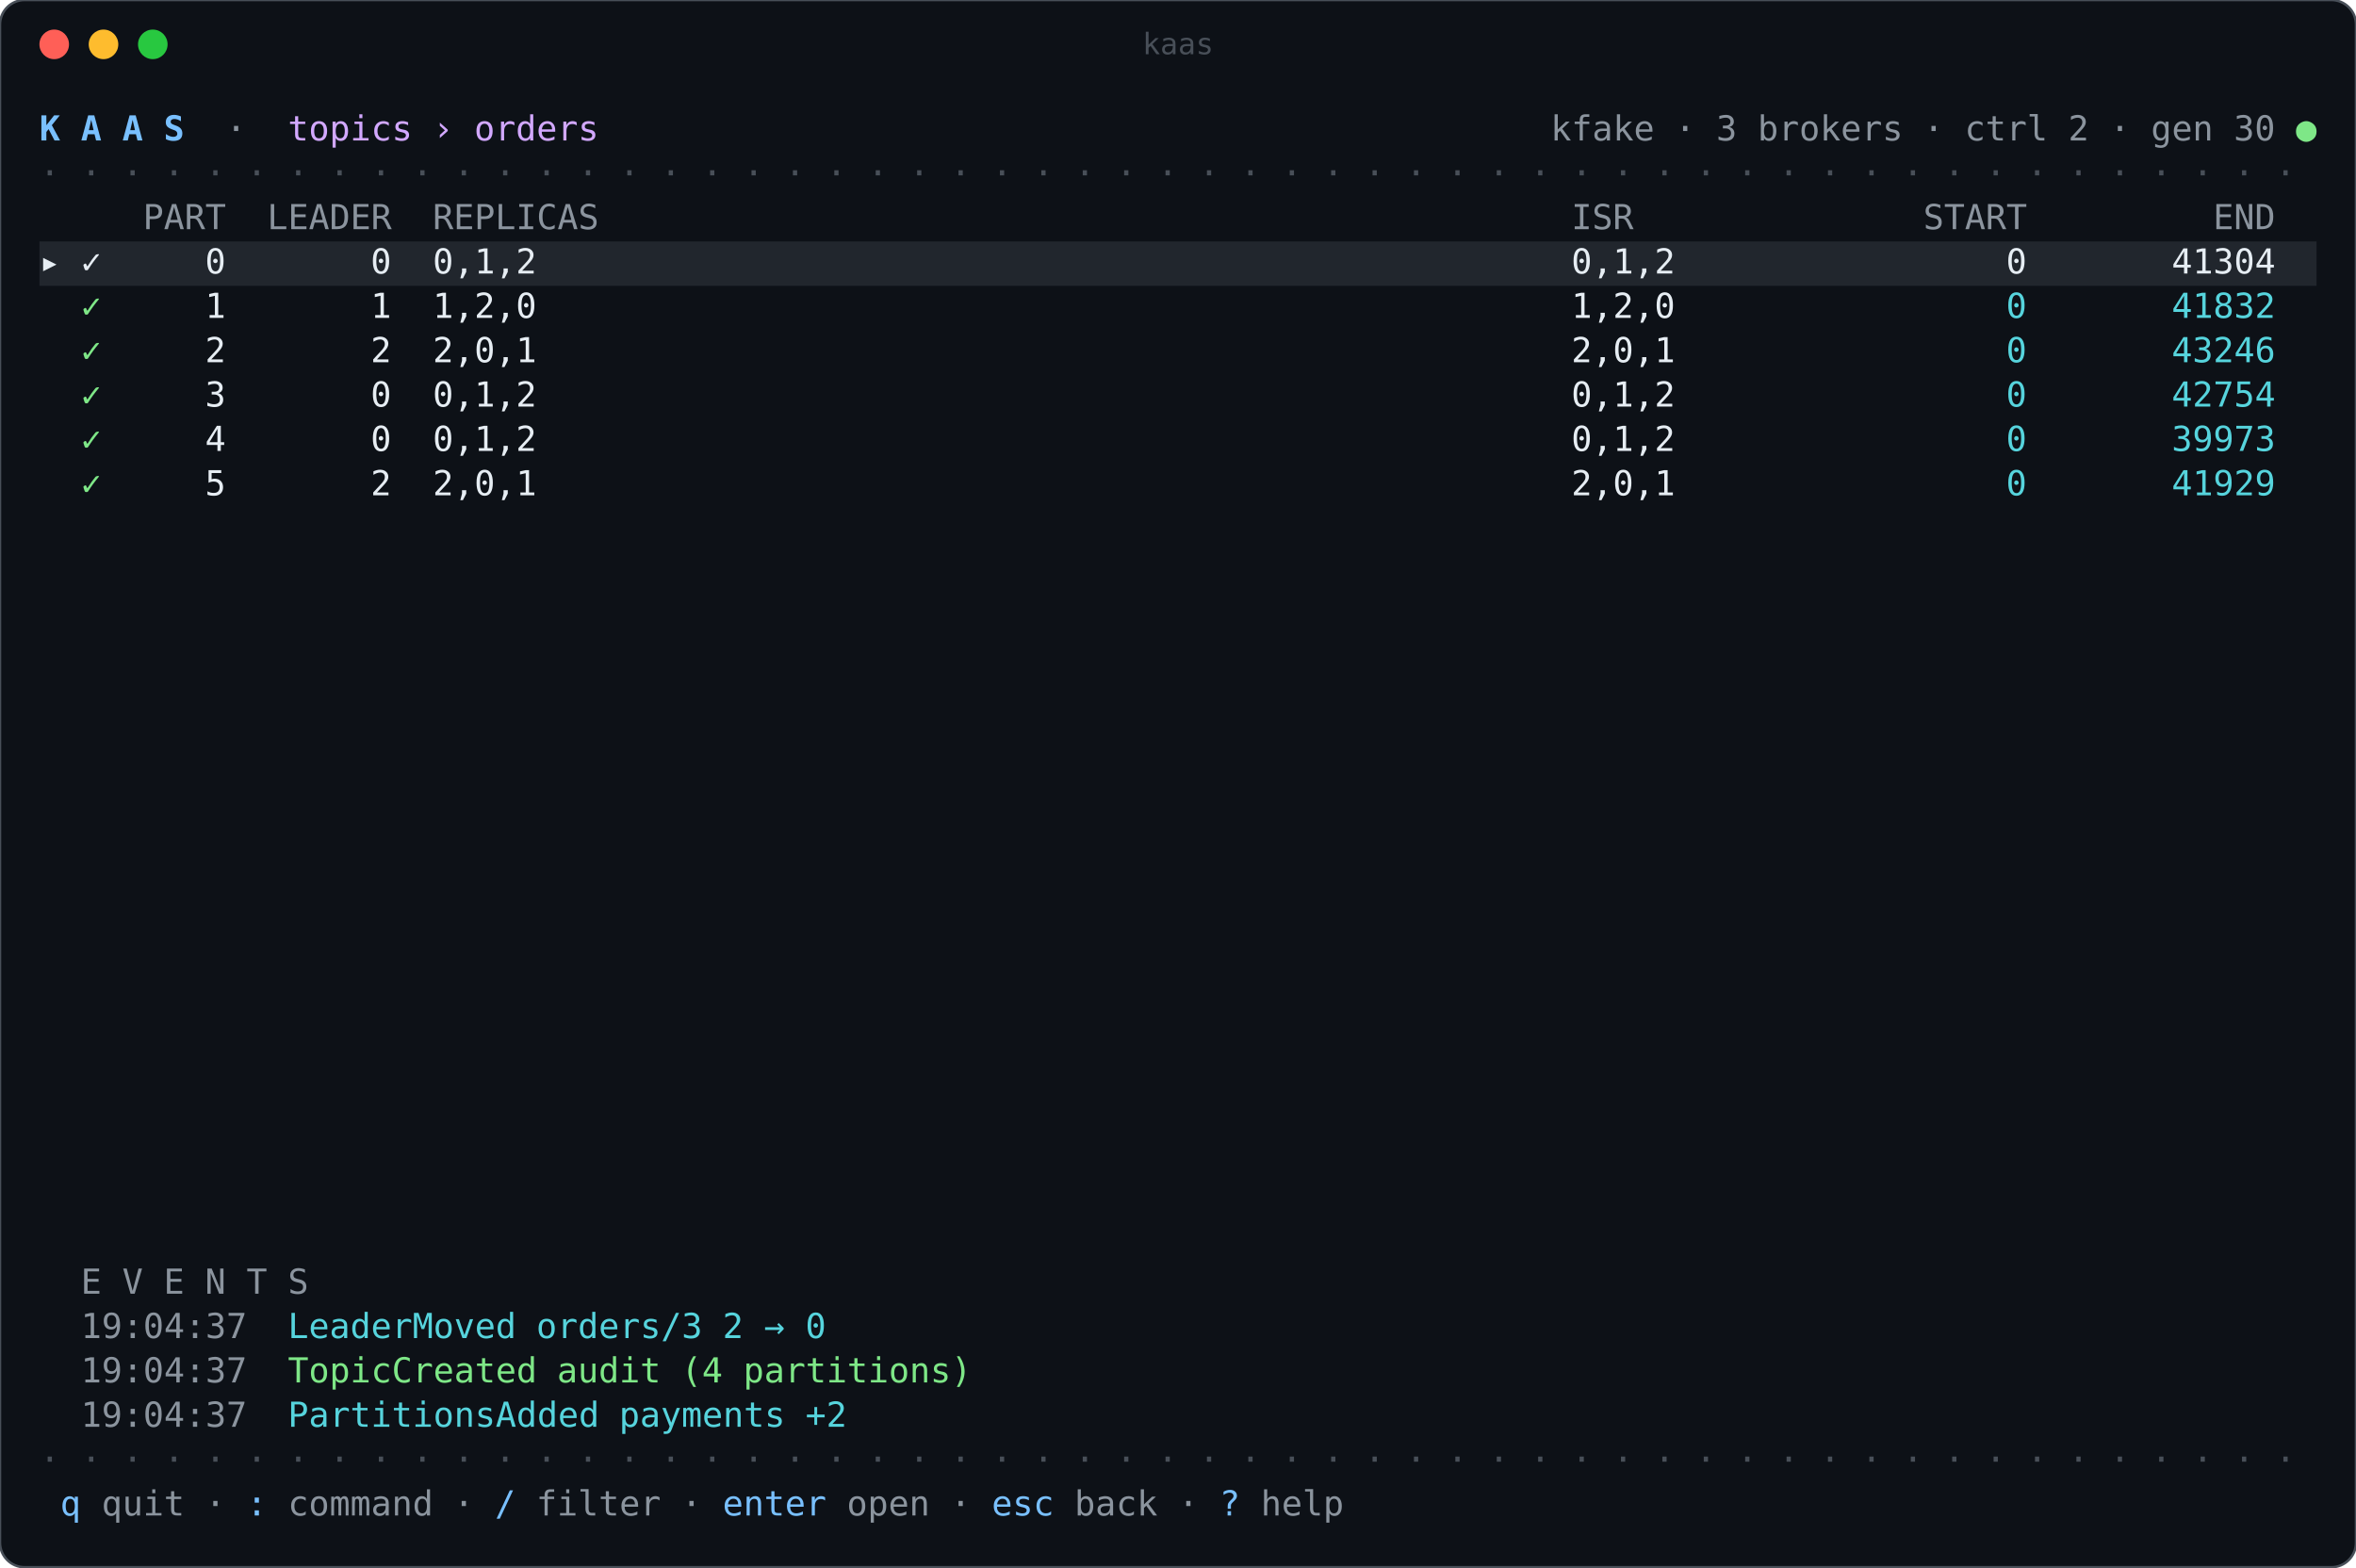
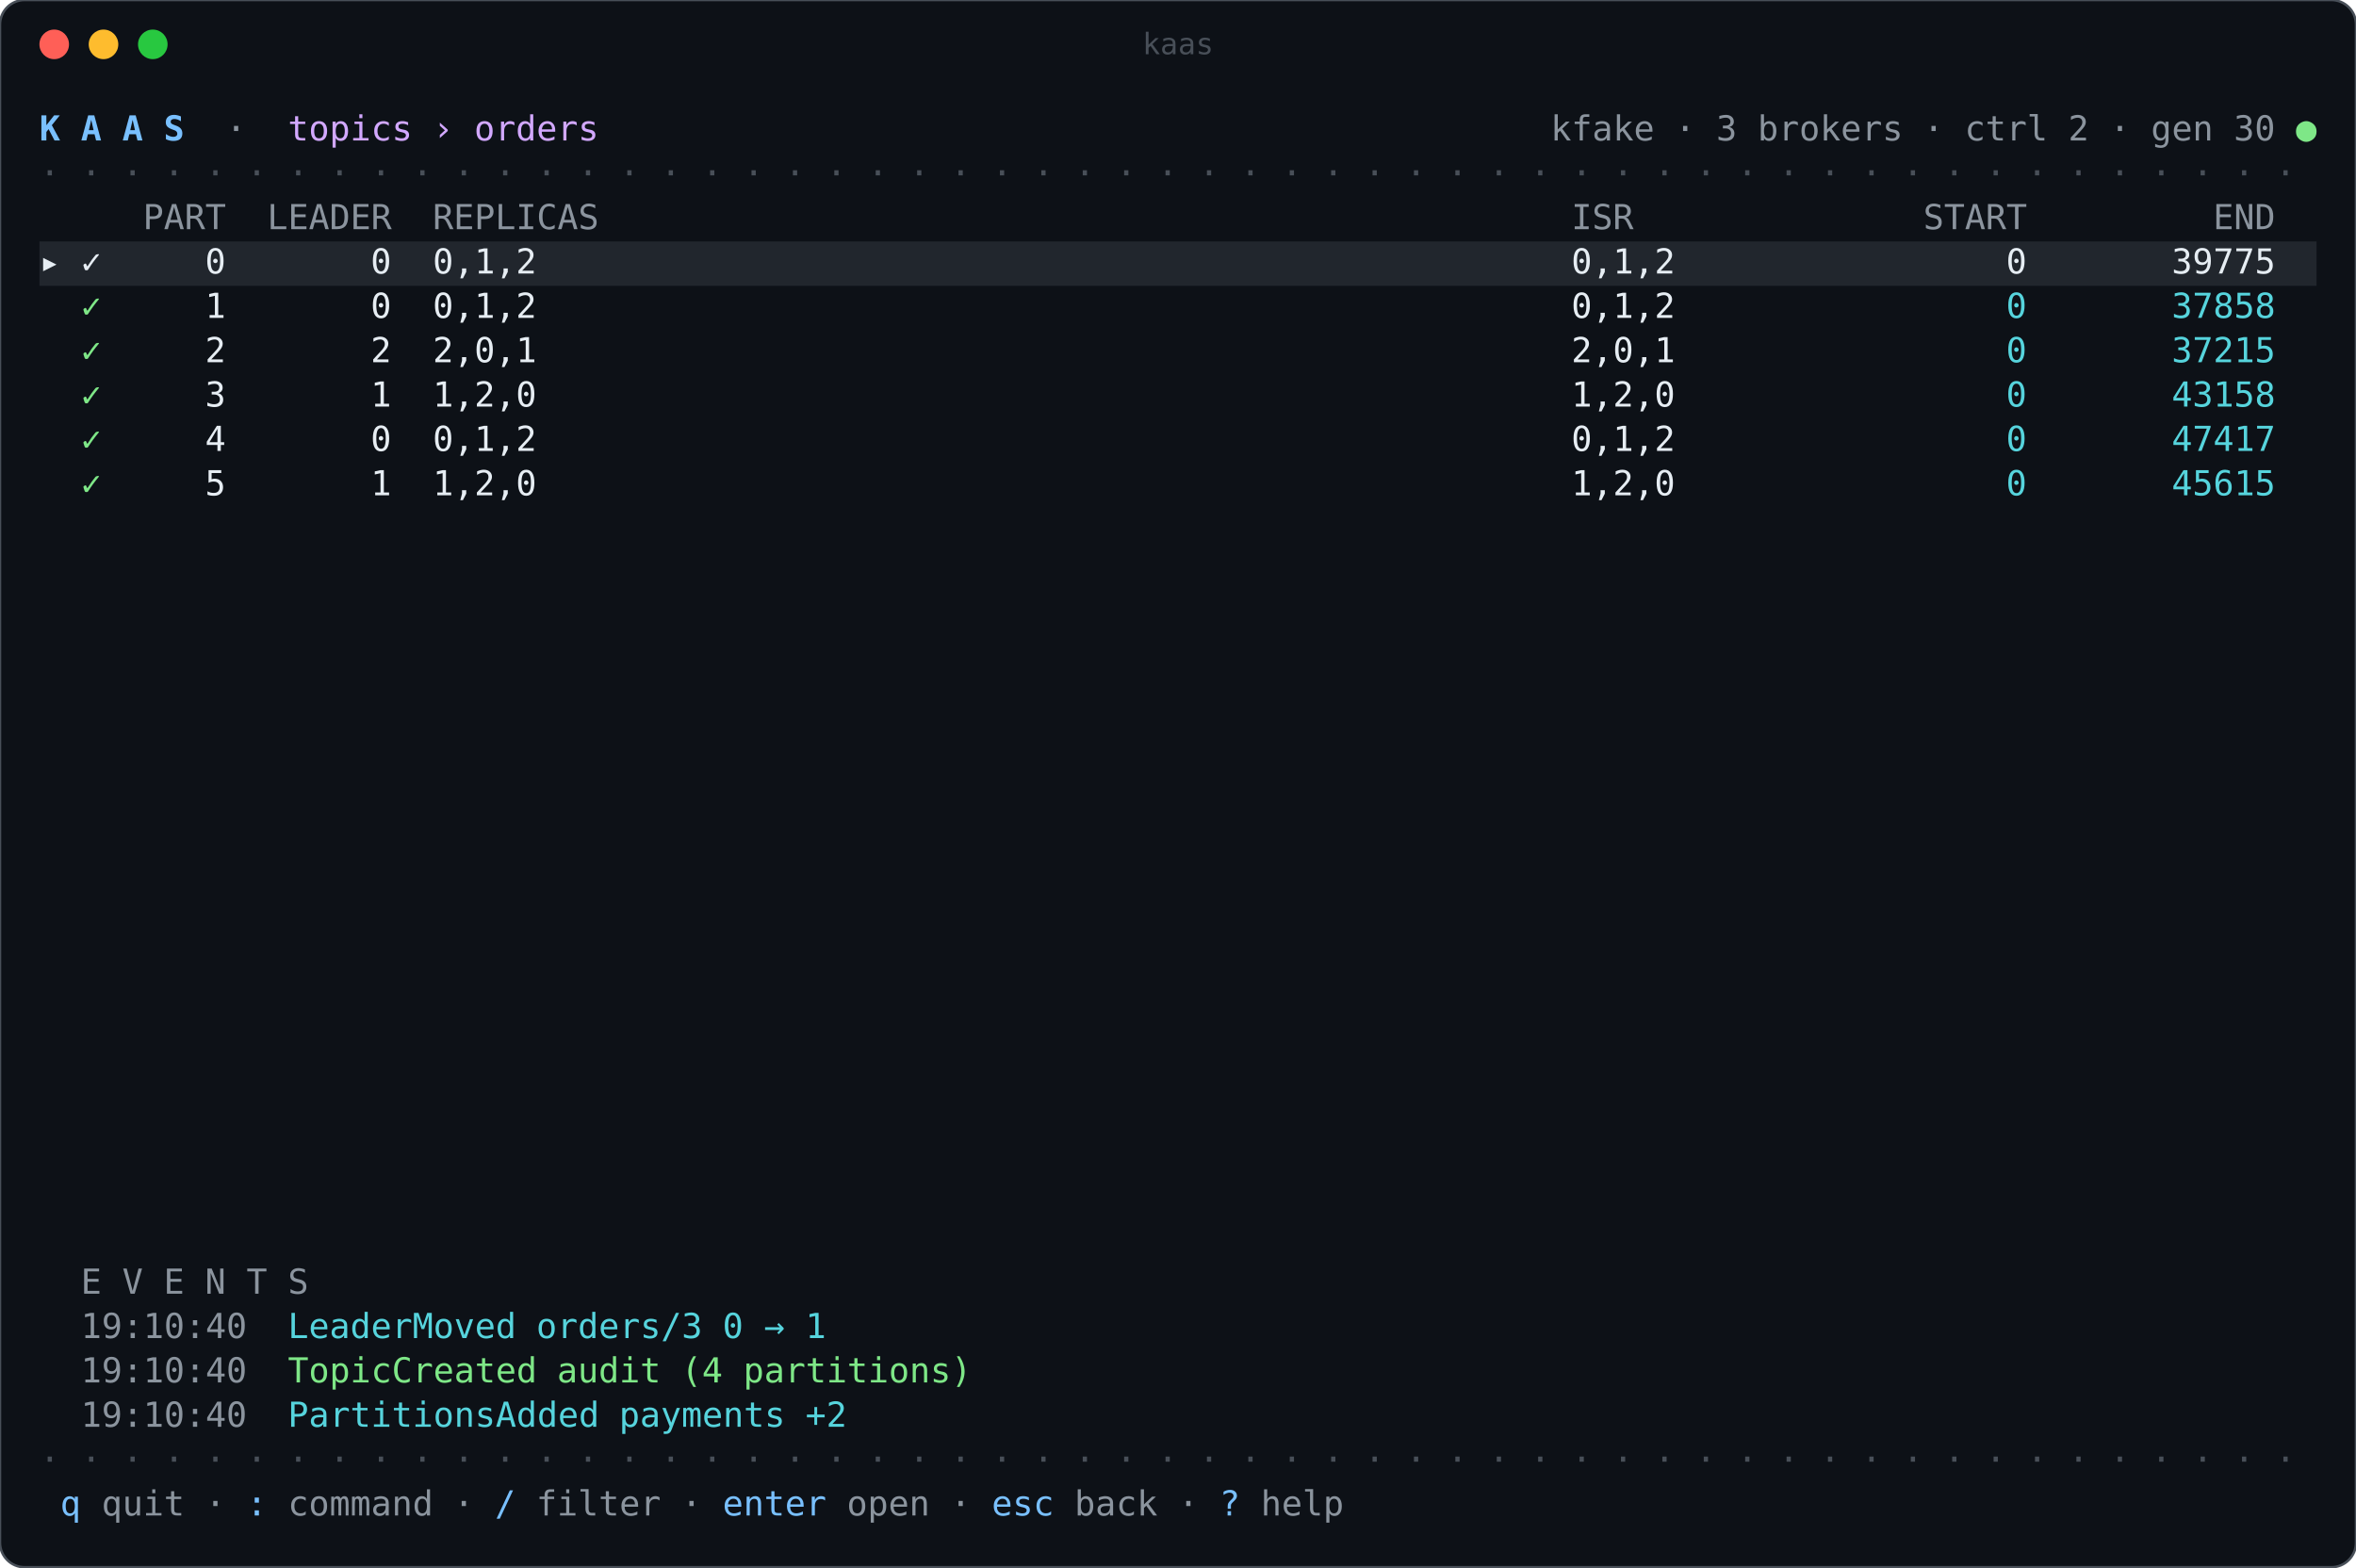
<svg xmlns="http://www.w3.org/2000/svg" width="956" height="636" viewBox="0 0 956 636" role="img" aria-label="kaas">
  <rect width="100%" height="100%" rx="10" fill="#0d1117" stroke="#484f58" />
  <circle cx="22" cy="18" r="6" fill="#ff5f57" />
  <circle cx="42" cy="18" r="6" fill="#febc2e" />
  <circle cx="62" cy="18" r="6" fill="#28c840" />
  <text x="478" y="22" fill="#484f58" font-family="ui-monospace,SFMono-Regular,Menlo,Consolas,monospace" font-size="12" text-anchor="middle">kaas</text>
  <g font-family="ui-monospace,SFMono-Regular,Menlo,Consolas,'DejaVu Sans Mono',monospace" font-size="14" xml:space="preserve">
    <text x="16.0" y="57.0" fill="#79c0ff" font-weight="bold" textLength="8.4" lengthAdjust="spacingAndGlyphs">K</text>
    <text x="32.8" y="57.0" fill="#79c0ff" font-weight="bold" textLength="8.4" lengthAdjust="spacingAndGlyphs">A</text>
    <text x="49.6" y="57.0" fill="#79c0ff" font-weight="bold" textLength="8.4" lengthAdjust="spacingAndGlyphs">A</text>
    <text x="66.4" y="57.0" fill="#79c0ff" font-weight="bold" textLength="8.4" lengthAdjust="spacingAndGlyphs">S</text>
    <text x="91.6" y="57.0" fill="#8b949e" textLength="8.4" lengthAdjust="spacingAndGlyphs">·</text>
    <text x="116.8" y="57.0" fill="#d2a8ff" textLength="50.4" lengthAdjust="spacingAndGlyphs">topics</text>
    <text x="175.6" y="57.0" fill="#d2a8ff" textLength="8.4" lengthAdjust="spacingAndGlyphs">›</text>
    <text x="192.4" y="57.0" fill="#d2a8ff" textLength="50.4" lengthAdjust="spacingAndGlyphs">orders</text>
    <text x="629.2" y="57.0" fill="#8b949e" textLength="42.0" lengthAdjust="spacingAndGlyphs">kfake</text>
    <text x="679.6" y="57.0" fill="#8b949e" textLength="8.4" lengthAdjust="spacingAndGlyphs">·</text>
    <text x="696.4" y="57.0" fill="#8b949e" textLength="8.4" lengthAdjust="spacingAndGlyphs">3</text>
    <text x="713.2" y="57.0" fill="#8b949e" textLength="58.8" lengthAdjust="spacingAndGlyphs">brokers</text>
    <text x="780.4" y="57.0" fill="#8b949e" textLength="8.4" lengthAdjust="spacingAndGlyphs">·</text>
    <text x="797.2" y="57.0" fill="#8b949e" textLength="33.6" lengthAdjust="spacingAndGlyphs">ctrl</text>
    <text x="839.2" y="57.0" fill="#8b949e" textLength="8.4" lengthAdjust="spacingAndGlyphs">2</text>
    <text x="856.0" y="57.0" fill="#8b949e" textLength="8.4" lengthAdjust="spacingAndGlyphs">·</text>
    <text x="872.8" y="57.0" fill="#8b949e" textLength="25.2" lengthAdjust="spacingAndGlyphs">gen</text>
    <text x="906.4" y="57.0" fill="#8b949e" textLength="16.8" lengthAdjust="spacingAndGlyphs">30</text>
    <text x="931.6" y="57.0" fill="#7ee787" textLength="8.4" lengthAdjust="spacingAndGlyphs">●</text>
    <text x="16.0" y="75.0" fill="#484f58" textLength="8.4" lengthAdjust="spacingAndGlyphs">·</text>
    <text x="32.8" y="75.0" fill="#484f58" textLength="8.4" lengthAdjust="spacingAndGlyphs">·</text>
    <text x="49.6" y="75.0" fill="#484f58" textLength="8.4" lengthAdjust="spacingAndGlyphs">·</text>
    <text x="66.4" y="75.0" fill="#484f58" textLength="8.4" lengthAdjust="spacingAndGlyphs">·</text>
    <text x="83.2" y="75.0" fill="#484f58" textLength="8.4" lengthAdjust="spacingAndGlyphs">·</text>
    <text x="100.0" y="75.0" fill="#484f58" textLength="8.4" lengthAdjust="spacingAndGlyphs">·</text>
    <text x="116.8" y="75.0" fill="#484f58" textLength="8.4" lengthAdjust="spacingAndGlyphs">·</text>
    <text x="133.6" y="75.0" fill="#484f58" textLength="8.4" lengthAdjust="spacingAndGlyphs">·</text>
    <text x="150.4" y="75.0" fill="#484f58" textLength="8.4" lengthAdjust="spacingAndGlyphs">·</text>
    <text x="167.2" y="75.0" fill="#484f58" textLength="8.4" lengthAdjust="spacingAndGlyphs">·</text>
    <text x="184.0" y="75.0" fill="#484f58" textLength="8.4" lengthAdjust="spacingAndGlyphs">·</text>
    <text x="200.8" y="75.0" fill="#484f58" textLength="8.4" lengthAdjust="spacingAndGlyphs">·</text>
    <text x="217.6" y="75.0" fill="#484f58" textLength="8.4" lengthAdjust="spacingAndGlyphs">·</text>
    <text x="234.4" y="75.0" fill="#484f58" textLength="8.4" lengthAdjust="spacingAndGlyphs">·</text>
    <text x="251.2" y="75.0" fill="#484f58" textLength="8.4" lengthAdjust="spacingAndGlyphs">·</text>
    <text x="268.0" y="75.0" fill="#484f58" textLength="8.4" lengthAdjust="spacingAndGlyphs">·</text>
    <text x="284.8" y="75.0" fill="#484f58" textLength="8.4" lengthAdjust="spacingAndGlyphs">·</text>
    <text x="301.6" y="75.0" fill="#484f58" textLength="8.4" lengthAdjust="spacingAndGlyphs">·</text>
    <text x="318.4" y="75.0" fill="#484f58" textLength="8.4" lengthAdjust="spacingAndGlyphs">·</text>
    <text x="335.2" y="75.0" fill="#484f58" textLength="8.4" lengthAdjust="spacingAndGlyphs">·</text>
    <text x="352.0" y="75.0" fill="#484f58" textLength="8.4" lengthAdjust="spacingAndGlyphs">·</text>
    <text x="368.8" y="75.0" fill="#484f58" textLength="8.4" lengthAdjust="spacingAndGlyphs">·</text>
    <text x="385.6" y="75.0" fill="#484f58" textLength="8.4" lengthAdjust="spacingAndGlyphs">·</text>
    <text x="402.4" y="75.0" fill="#484f58" textLength="8.4" lengthAdjust="spacingAndGlyphs">·</text>
    <text x="419.2" y="75.0" fill="#484f58" textLength="8.4" lengthAdjust="spacingAndGlyphs">·</text>
    <text x="436.0" y="75.0" fill="#484f58" textLength="8.4" lengthAdjust="spacingAndGlyphs">·</text>
    <text x="452.8" y="75.0" fill="#484f58" textLength="8.4" lengthAdjust="spacingAndGlyphs">·</text>
    <text x="469.6" y="75.0" fill="#484f58" textLength="8.4" lengthAdjust="spacingAndGlyphs">·</text>
    <text x="486.4" y="75.0" fill="#484f58" textLength="8.4" lengthAdjust="spacingAndGlyphs">·</text>
    <text x="503.2" y="75.0" fill="#484f58" textLength="8.4" lengthAdjust="spacingAndGlyphs">·</text>
    <text x="520.0" y="75.0" fill="#484f58" textLength="8.4" lengthAdjust="spacingAndGlyphs">·</text>
    <text x="536.8" y="75.0" fill="#484f58" textLength="8.4" lengthAdjust="spacingAndGlyphs">·</text>
    <text x="553.6" y="75.0" fill="#484f58" textLength="8.4" lengthAdjust="spacingAndGlyphs">·</text>
    <text x="570.4" y="75.0" fill="#484f58" textLength="8.4" lengthAdjust="spacingAndGlyphs">·</text>
    <text x="587.2" y="75.0" fill="#484f58" textLength="8.4" lengthAdjust="spacingAndGlyphs">·</text>
    <text x="604.0" y="75.0" fill="#484f58" textLength="8.4" lengthAdjust="spacingAndGlyphs">·</text>
    <text x="620.8" y="75.0" fill="#484f58" textLength="8.4" lengthAdjust="spacingAndGlyphs">·</text>
    <text x="637.6" y="75.0" fill="#484f58" textLength="8.4" lengthAdjust="spacingAndGlyphs">·</text>
    <text x="654.4" y="75.0" fill="#484f58" textLength="8.4" lengthAdjust="spacingAndGlyphs">·</text>
    <text x="671.2" y="75.0" fill="#484f58" textLength="8.4" lengthAdjust="spacingAndGlyphs">·</text>
    <text x="688.0" y="75.0" fill="#484f58" textLength="8.4" lengthAdjust="spacingAndGlyphs">·</text>
    <text x="704.8" y="75.0" fill="#484f58" textLength="8.4" lengthAdjust="spacingAndGlyphs">·</text>
    <text x="721.6" y="75.0" fill="#484f58" textLength="8.4" lengthAdjust="spacingAndGlyphs">·</text>
    <text x="738.4" y="75.0" fill="#484f58" textLength="8.4" lengthAdjust="spacingAndGlyphs">·</text>
    <text x="755.2" y="75.0" fill="#484f58" textLength="8.4" lengthAdjust="spacingAndGlyphs">·</text>
    <text x="772.0" y="75.0" fill="#484f58" textLength="8.4" lengthAdjust="spacingAndGlyphs">·</text>
    <text x="788.8" y="75.0" fill="#484f58" textLength="8.4" lengthAdjust="spacingAndGlyphs">·</text>
    <text x="805.6" y="75.0" fill="#484f58" textLength="8.4" lengthAdjust="spacingAndGlyphs">·</text>
    <text x="822.4" y="75.0" fill="#484f58" textLength="8.4" lengthAdjust="spacingAndGlyphs">·</text>
    <text x="839.2" y="75.0" fill="#484f58" textLength="8.4" lengthAdjust="spacingAndGlyphs">·</text>
    <text x="856.0" y="75.0" fill="#484f58" textLength="8.4" lengthAdjust="spacingAndGlyphs">·</text>
    <text x="872.8" y="75.0" fill="#484f58" textLength="8.4" lengthAdjust="spacingAndGlyphs">·</text>
    <text x="889.6" y="75.0" fill="#484f58" textLength="8.4" lengthAdjust="spacingAndGlyphs">·</text>
    <text x="906.4" y="75.0" fill="#484f58" textLength="8.4" lengthAdjust="spacingAndGlyphs">·</text>
    <text x="923.2" y="75.0" fill="#484f58" textLength="8.4" lengthAdjust="spacingAndGlyphs">·</text>
    <text x="58.0" y="93.0" fill="#8b949e" textLength="33.6" lengthAdjust="spacingAndGlyphs">PART</text>
    <text x="108.4" y="93.0" fill="#8b949e" textLength="50.4" lengthAdjust="spacingAndGlyphs">LEADER</text>
    <text x="175.6" y="93.0" fill="#8b949e" textLength="67.2" lengthAdjust="spacingAndGlyphs">REPLICAS</text>
    <text x="637.6" y="93.0" fill="#8b949e" textLength="25.2" lengthAdjust="spacingAndGlyphs">ISR</text>
    <text x="780.4" y="93.0" fill="#8b949e" textLength="42.0" lengthAdjust="spacingAndGlyphs">START</text>
    <text x="898.0" y="93.0" fill="#8b949e" textLength="25.2" lengthAdjust="spacingAndGlyphs">END</text>
    <rect x="16.0" y="98.0" width="924.0" height="18" fill="#21262d" />
    <text x="16.0" y="111.0" fill="#e6edf3" textLength="8.4" lengthAdjust="spacingAndGlyphs">▸</text>
    <text x="32.8" y="111.0" fill="#e6edf3" textLength="8.4" lengthAdjust="spacingAndGlyphs">✓</text>
    <text x="83.2" y="111.0" fill="#e6edf3" textLength="8.4" lengthAdjust="spacingAndGlyphs">0</text>
    <text x="150.4" y="111.0" fill="#e6edf3" textLength="8.4" lengthAdjust="spacingAndGlyphs">0</text>
    <text x="175.6" y="111.0" fill="#e6edf3" textLength="42.0" lengthAdjust="spacingAndGlyphs">0,1,2</text>
    <text x="637.6" y="111.0" fill="#e6edf3" textLength="42.0" lengthAdjust="spacingAndGlyphs">0,1,2</text>
    <text x="814.0" y="111.0" fill="#e6edf3" textLength="8.4" lengthAdjust="spacingAndGlyphs">0</text>
-     <text x="881.2" y="111.0" fill="#e6edf3" textLength="42.0" lengthAdjust="spacingAndGlyphs">41304</text>
+     <text x="881.2" y="111.0" fill="#e6edf3" textLength="42.0" lengthAdjust="spacingAndGlyphs">39775</text>
    <text x="32.8" y="129.0" fill="#7ee787" textLength="8.4" lengthAdjust="spacingAndGlyphs">✓</text>
    <text x="83.2" y="129.0" fill="#e6edf3" textLength="8.4" lengthAdjust="spacingAndGlyphs">1</text>
-     <text x="150.4" y="129.0" fill="#e6edf3" textLength="8.4" lengthAdjust="spacingAndGlyphs">1</text>
-     <text x="175.6" y="129.0" fill="#e6edf3" textLength="42.0" lengthAdjust="spacingAndGlyphs">1,2,0</text>
-     <text x="637.6" y="129.0" fill="#e6edf3" textLength="42.0" lengthAdjust="spacingAndGlyphs">1,2,0</text>
+     <text x="150.4" y="129.0" fill="#e6edf3" textLength="8.4" lengthAdjust="spacingAndGlyphs">0</text>
+     <text x="175.6" y="129.0" fill="#e6edf3" textLength="42.0" lengthAdjust="spacingAndGlyphs">0,1,2</text>
+     <text x="637.6" y="129.0" fill="#e6edf3" textLength="42.0" lengthAdjust="spacingAndGlyphs">0,1,2</text>
    <text x="814.0" y="129.0" fill="#56d4dd" textLength="8.4" lengthAdjust="spacingAndGlyphs">0</text>
-     <text x="881.2" y="129.0" fill="#56d4dd" textLength="42.0" lengthAdjust="spacingAndGlyphs">41832</text>
+     <text x="881.2" y="129.0" fill="#56d4dd" textLength="42.0" lengthAdjust="spacingAndGlyphs">37858</text>
    <text x="32.8" y="147.0" fill="#7ee787" textLength="8.4" lengthAdjust="spacingAndGlyphs">✓</text>
    <text x="83.2" y="147.0" fill="#e6edf3" textLength="8.4" lengthAdjust="spacingAndGlyphs">2</text>
    <text x="150.4" y="147.0" fill="#e6edf3" textLength="8.4" lengthAdjust="spacingAndGlyphs">2</text>
    <text x="175.6" y="147.0" fill="#e6edf3" textLength="42.0" lengthAdjust="spacingAndGlyphs">2,0,1</text>
    <text x="637.6" y="147.0" fill="#e6edf3" textLength="42.0" lengthAdjust="spacingAndGlyphs">2,0,1</text>
    <text x="814.0" y="147.0" fill="#56d4dd" textLength="8.4" lengthAdjust="spacingAndGlyphs">0</text>
-     <text x="881.2" y="147.0" fill="#56d4dd" textLength="42.0" lengthAdjust="spacingAndGlyphs">43246</text>
+     <text x="881.2" y="147.0" fill="#56d4dd" textLength="42.0" lengthAdjust="spacingAndGlyphs">37215</text>
    <text x="32.8" y="165.0" fill="#7ee787" textLength="8.4" lengthAdjust="spacingAndGlyphs">✓</text>
    <text x="83.2" y="165.0" fill="#e6edf3" textLength="8.4" lengthAdjust="spacingAndGlyphs">3</text>
-     <text x="150.4" y="165.0" fill="#e6edf3" textLength="8.4" lengthAdjust="spacingAndGlyphs">0</text>
-     <text x="175.6" y="165.0" fill="#e6edf3" textLength="42.0" lengthAdjust="spacingAndGlyphs">0,1,2</text>
-     <text x="637.6" y="165.0" fill="#e6edf3" textLength="42.0" lengthAdjust="spacingAndGlyphs">0,1,2</text>
+     <text x="150.4" y="165.0" fill="#e6edf3" textLength="8.4" lengthAdjust="spacingAndGlyphs">1</text>
+     <text x="175.6" y="165.0" fill="#e6edf3" textLength="42.0" lengthAdjust="spacingAndGlyphs">1,2,0</text>
+     <text x="637.6" y="165.0" fill="#e6edf3" textLength="42.0" lengthAdjust="spacingAndGlyphs">1,2,0</text>
    <text x="814.0" y="165.0" fill="#56d4dd" textLength="8.4" lengthAdjust="spacingAndGlyphs">0</text>
-     <text x="881.2" y="165.0" fill="#56d4dd" textLength="42.0" lengthAdjust="spacingAndGlyphs">42754</text>
+     <text x="881.2" y="165.0" fill="#56d4dd" textLength="42.0" lengthAdjust="spacingAndGlyphs">43158</text>
    <text x="32.8" y="183.0" fill="#7ee787" textLength="8.4" lengthAdjust="spacingAndGlyphs">✓</text>
    <text x="83.2" y="183.0" fill="#e6edf3" textLength="8.4" lengthAdjust="spacingAndGlyphs">4</text>
    <text x="150.4" y="183.0" fill="#e6edf3" textLength="8.4" lengthAdjust="spacingAndGlyphs">0</text>
    <text x="175.6" y="183.0" fill="#e6edf3" textLength="42.0" lengthAdjust="spacingAndGlyphs">0,1,2</text>
    <text x="637.6" y="183.0" fill="#e6edf3" textLength="42.0" lengthAdjust="spacingAndGlyphs">0,1,2</text>
    <text x="814.0" y="183.0" fill="#56d4dd" textLength="8.4" lengthAdjust="spacingAndGlyphs">0</text>
-     <text x="881.2" y="183.0" fill="#56d4dd" textLength="42.0" lengthAdjust="spacingAndGlyphs">39973</text>
+     <text x="881.2" y="183.0" fill="#56d4dd" textLength="42.0" lengthAdjust="spacingAndGlyphs">47417</text>
    <text x="32.8" y="201.0" fill="#7ee787" textLength="8.4" lengthAdjust="spacingAndGlyphs">✓</text>
    <text x="83.2" y="201.0" fill="#e6edf3" textLength="8.4" lengthAdjust="spacingAndGlyphs">5</text>
-     <text x="150.4" y="201.0" fill="#e6edf3" textLength="8.4" lengthAdjust="spacingAndGlyphs">2</text>
-     <text x="175.6" y="201.0" fill="#e6edf3" textLength="42.0" lengthAdjust="spacingAndGlyphs">2,0,1</text>
-     <text x="637.6" y="201.0" fill="#e6edf3" textLength="42.0" lengthAdjust="spacingAndGlyphs">2,0,1</text>
+     <text x="150.4" y="201.0" fill="#e6edf3" textLength="8.4" lengthAdjust="spacingAndGlyphs">1</text>
+     <text x="175.6" y="201.0" fill="#e6edf3" textLength="42.0" lengthAdjust="spacingAndGlyphs">1,2,0</text>
+     <text x="637.6" y="201.0" fill="#e6edf3" textLength="42.0" lengthAdjust="spacingAndGlyphs">1,2,0</text>
    <text x="814.0" y="201.0" fill="#56d4dd" textLength="8.4" lengthAdjust="spacingAndGlyphs">0</text>
-     <text x="881.2" y="201.0" fill="#56d4dd" textLength="42.0" lengthAdjust="spacingAndGlyphs">41929</text>
+     <text x="881.2" y="201.0" fill="#56d4dd" textLength="42.0" lengthAdjust="spacingAndGlyphs">45615</text>
    <text x="32.8" y="525.0" fill="#8b949e" textLength="8.4" lengthAdjust="spacingAndGlyphs">E</text>
    <text x="49.6" y="525.0" fill="#8b949e" textLength="8.4" lengthAdjust="spacingAndGlyphs">V</text>
    <text x="66.4" y="525.0" fill="#8b949e" textLength="8.4" lengthAdjust="spacingAndGlyphs">E</text>
    <text x="83.2" y="525.0" fill="#8b949e" textLength="8.4" lengthAdjust="spacingAndGlyphs">N</text>
    <text x="100.0" y="525.0" fill="#8b949e" textLength="8.4" lengthAdjust="spacingAndGlyphs">T</text>
    <text x="116.8" y="525.0" fill="#8b949e" textLength="8.4" lengthAdjust="spacingAndGlyphs">S</text>
-     <text x="32.8" y="543.0" fill="#8b949e" textLength="67.2" lengthAdjust="spacingAndGlyphs">19:04:37</text>
+     <text x="32.8" y="543.0" fill="#8b949e" textLength="67.2" lengthAdjust="spacingAndGlyphs">19:10:40</text>
    <text x="116.8" y="543.0" fill="#56d4dd" textLength="92.4" lengthAdjust="spacingAndGlyphs">LeaderMoved</text>
    <text x="217.6" y="543.0" fill="#56d4dd" textLength="67.2" lengthAdjust="spacingAndGlyphs">orders/3</text>
-     <text x="293.2" y="543.0" fill="#56d4dd" textLength="8.4" lengthAdjust="spacingAndGlyphs">2</text>
+     <text x="293.2" y="543.0" fill="#56d4dd" textLength="8.4" lengthAdjust="spacingAndGlyphs">0</text>
    <text x="310.0" y="543.0" fill="#56d4dd" textLength="8.4" lengthAdjust="spacingAndGlyphs">→</text>
-     <text x="326.8" y="543.0" fill="#56d4dd" textLength="8.4" lengthAdjust="spacingAndGlyphs">0</text>
-     <text x="32.8" y="561.0" fill="#8b949e" textLength="67.2" lengthAdjust="spacingAndGlyphs">19:04:37</text>
+     <text x="326.8" y="543.0" fill="#56d4dd" textLength="8.4" lengthAdjust="spacingAndGlyphs">1</text>
+     <text x="32.8" y="561.0" fill="#8b949e" textLength="67.2" lengthAdjust="spacingAndGlyphs">19:10:40</text>
    <text x="116.8" y="561.0" fill="#7ee787" textLength="100.8" lengthAdjust="spacingAndGlyphs">TopicCreated</text>
    <text x="226.0" y="561.0" fill="#7ee787" textLength="42.0" lengthAdjust="spacingAndGlyphs">audit</text>
    <text x="276.4" y="561.0" fill="#7ee787" textLength="16.8" lengthAdjust="spacingAndGlyphs">(4</text>
    <text x="301.6" y="561.0" fill="#7ee787" textLength="92.4" lengthAdjust="spacingAndGlyphs">partitions)</text>
-     <text x="32.8" y="579.0" fill="#8b949e" textLength="67.2" lengthAdjust="spacingAndGlyphs">19:04:37</text>
+     <text x="32.8" y="579.0" fill="#8b949e" textLength="67.2" lengthAdjust="spacingAndGlyphs">19:10:40</text>
    <text x="116.8" y="579.0" fill="#56d4dd" textLength="126.0" lengthAdjust="spacingAndGlyphs">PartitionsAdded</text>
    <text x="251.2" y="579.0" fill="#56d4dd" textLength="67.2" lengthAdjust="spacingAndGlyphs">payments</text>
    <text x="326.8" y="579.0" fill="#56d4dd" textLength="16.8" lengthAdjust="spacingAndGlyphs">+2</text>
    <text x="16.0" y="597.0" fill="#484f58" textLength="8.4" lengthAdjust="spacingAndGlyphs">·</text>
    <text x="32.8" y="597.0" fill="#484f58" textLength="8.4" lengthAdjust="spacingAndGlyphs">·</text>
    <text x="49.6" y="597.0" fill="#484f58" textLength="8.4" lengthAdjust="spacingAndGlyphs">·</text>
    <text x="66.4" y="597.0" fill="#484f58" textLength="8.4" lengthAdjust="spacingAndGlyphs">·</text>
    <text x="83.2" y="597.0" fill="#484f58" textLength="8.4" lengthAdjust="spacingAndGlyphs">·</text>
    <text x="100.0" y="597.0" fill="#484f58" textLength="8.4" lengthAdjust="spacingAndGlyphs">·</text>
    <text x="116.8" y="597.0" fill="#484f58" textLength="8.4" lengthAdjust="spacingAndGlyphs">·</text>
    <text x="133.6" y="597.0" fill="#484f58" textLength="8.4" lengthAdjust="spacingAndGlyphs">·</text>
    <text x="150.4" y="597.0" fill="#484f58" textLength="8.4" lengthAdjust="spacingAndGlyphs">·</text>
    <text x="167.2" y="597.0" fill="#484f58" textLength="8.4" lengthAdjust="spacingAndGlyphs">·</text>
    <text x="184.0" y="597.0" fill="#484f58" textLength="8.4" lengthAdjust="spacingAndGlyphs">·</text>
    <text x="200.8" y="597.0" fill="#484f58" textLength="8.4" lengthAdjust="spacingAndGlyphs">·</text>
    <text x="217.6" y="597.0" fill="#484f58" textLength="8.4" lengthAdjust="spacingAndGlyphs">·</text>
    <text x="234.4" y="597.0" fill="#484f58" textLength="8.4" lengthAdjust="spacingAndGlyphs">·</text>
    <text x="251.2" y="597.0" fill="#484f58" textLength="8.4" lengthAdjust="spacingAndGlyphs">·</text>
    <text x="268.0" y="597.0" fill="#484f58" textLength="8.4" lengthAdjust="spacingAndGlyphs">·</text>
    <text x="284.8" y="597.0" fill="#484f58" textLength="8.4" lengthAdjust="spacingAndGlyphs">·</text>
    <text x="301.6" y="597.0" fill="#484f58" textLength="8.4" lengthAdjust="spacingAndGlyphs">·</text>
    <text x="318.4" y="597.0" fill="#484f58" textLength="8.4" lengthAdjust="spacingAndGlyphs">·</text>
    <text x="335.2" y="597.0" fill="#484f58" textLength="8.4" lengthAdjust="spacingAndGlyphs">·</text>
    <text x="352.0" y="597.0" fill="#484f58" textLength="8.4" lengthAdjust="spacingAndGlyphs">·</text>
    <text x="368.8" y="597.0" fill="#484f58" textLength="8.4" lengthAdjust="spacingAndGlyphs">·</text>
    <text x="385.6" y="597.0" fill="#484f58" textLength="8.4" lengthAdjust="spacingAndGlyphs">·</text>
    <text x="402.4" y="597.0" fill="#484f58" textLength="8.4" lengthAdjust="spacingAndGlyphs">·</text>
    <text x="419.2" y="597.0" fill="#484f58" textLength="8.4" lengthAdjust="spacingAndGlyphs">·</text>
    <text x="436.0" y="597.0" fill="#484f58" textLength="8.4" lengthAdjust="spacingAndGlyphs">·</text>
    <text x="452.8" y="597.0" fill="#484f58" textLength="8.4" lengthAdjust="spacingAndGlyphs">·</text>
    <text x="469.6" y="597.0" fill="#484f58" textLength="8.4" lengthAdjust="spacingAndGlyphs">·</text>
    <text x="486.4" y="597.0" fill="#484f58" textLength="8.4" lengthAdjust="spacingAndGlyphs">·</text>
    <text x="503.2" y="597.0" fill="#484f58" textLength="8.4" lengthAdjust="spacingAndGlyphs">·</text>
    <text x="520.0" y="597.0" fill="#484f58" textLength="8.4" lengthAdjust="spacingAndGlyphs">·</text>
    <text x="536.8" y="597.0" fill="#484f58" textLength="8.4" lengthAdjust="spacingAndGlyphs">·</text>
    <text x="553.6" y="597.0" fill="#484f58" textLength="8.4" lengthAdjust="spacingAndGlyphs">·</text>
    <text x="570.4" y="597.0" fill="#484f58" textLength="8.4" lengthAdjust="spacingAndGlyphs">·</text>
    <text x="587.2" y="597.0" fill="#484f58" textLength="8.4" lengthAdjust="spacingAndGlyphs">·</text>
    <text x="604.0" y="597.0" fill="#484f58" textLength="8.4" lengthAdjust="spacingAndGlyphs">·</text>
    <text x="620.8" y="597.0" fill="#484f58" textLength="8.4" lengthAdjust="spacingAndGlyphs">·</text>
    <text x="637.6" y="597.0" fill="#484f58" textLength="8.4" lengthAdjust="spacingAndGlyphs">·</text>
    <text x="654.4" y="597.0" fill="#484f58" textLength="8.4" lengthAdjust="spacingAndGlyphs">·</text>
    <text x="671.2" y="597.0" fill="#484f58" textLength="8.4" lengthAdjust="spacingAndGlyphs">·</text>
    <text x="688.0" y="597.0" fill="#484f58" textLength="8.4" lengthAdjust="spacingAndGlyphs">·</text>
    <text x="704.8" y="597.0" fill="#484f58" textLength="8.4" lengthAdjust="spacingAndGlyphs">·</text>
    <text x="721.6" y="597.0" fill="#484f58" textLength="8.4" lengthAdjust="spacingAndGlyphs">·</text>
    <text x="738.4" y="597.0" fill="#484f58" textLength="8.4" lengthAdjust="spacingAndGlyphs">·</text>
    <text x="755.2" y="597.0" fill="#484f58" textLength="8.4" lengthAdjust="spacingAndGlyphs">·</text>
    <text x="772.0" y="597.0" fill="#484f58" textLength="8.4" lengthAdjust="spacingAndGlyphs">·</text>
    <text x="788.8" y="597.0" fill="#484f58" textLength="8.4" lengthAdjust="spacingAndGlyphs">·</text>
    <text x="805.6" y="597.0" fill="#484f58" textLength="8.4" lengthAdjust="spacingAndGlyphs">·</text>
    <text x="822.4" y="597.0" fill="#484f58" textLength="8.4" lengthAdjust="spacingAndGlyphs">·</text>
    <text x="839.2" y="597.0" fill="#484f58" textLength="8.4" lengthAdjust="spacingAndGlyphs">·</text>
    <text x="856.0" y="597.0" fill="#484f58" textLength="8.4" lengthAdjust="spacingAndGlyphs">·</text>
    <text x="872.8" y="597.0" fill="#484f58" textLength="8.4" lengthAdjust="spacingAndGlyphs">·</text>
    <text x="889.6" y="597.0" fill="#484f58" textLength="8.4" lengthAdjust="spacingAndGlyphs">·</text>
    <text x="906.4" y="597.0" fill="#484f58" textLength="8.4" lengthAdjust="spacingAndGlyphs">·</text>
    <text x="923.2" y="597.0" fill="#484f58" textLength="8.4" lengthAdjust="spacingAndGlyphs">·</text>
    <text x="24.4" y="615.0" fill="#79c0ff" textLength="8.4" lengthAdjust="spacingAndGlyphs">q</text>
    <text x="41.2" y="615.0" fill="#8b949e" textLength="33.6" lengthAdjust="spacingAndGlyphs">quit</text>
    <text x="83.2" y="615.0" fill="#8b949e" textLength="8.4" lengthAdjust="spacingAndGlyphs">·</text>
    <text x="100.0" y="615.0" fill="#79c0ff" textLength="8.4" lengthAdjust="spacingAndGlyphs">:</text>
    <text x="116.8" y="615.0" fill="#8b949e" textLength="58.8" lengthAdjust="spacingAndGlyphs">command</text>
    <text x="184.0" y="615.0" fill="#8b949e" textLength="8.4" lengthAdjust="spacingAndGlyphs">·</text>
    <text x="200.8" y="615.0" fill="#79c0ff" textLength="8.4" lengthAdjust="spacingAndGlyphs">/</text>
    <text x="217.6" y="615.0" fill="#8b949e" textLength="50.4" lengthAdjust="spacingAndGlyphs">filter</text>
    <text x="276.4" y="615.0" fill="#8b949e" textLength="8.4" lengthAdjust="spacingAndGlyphs">·</text>
    <text x="293.2" y="615.0" fill="#79c0ff" textLength="42.0" lengthAdjust="spacingAndGlyphs">enter</text>
    <text x="343.6" y="615.0" fill="#8b949e" textLength="33.6" lengthAdjust="spacingAndGlyphs">open</text>
    <text x="385.6" y="615.0" fill="#8b949e" textLength="8.4" lengthAdjust="spacingAndGlyphs">·</text>
    <text x="402.4" y="615.0" fill="#79c0ff" textLength="25.2" lengthAdjust="spacingAndGlyphs">esc</text>
    <text x="436.0" y="615.0" fill="#8b949e" textLength="33.6" lengthAdjust="spacingAndGlyphs">back</text>
    <text x="478.0" y="615.0" fill="#8b949e" textLength="8.4" lengthAdjust="spacingAndGlyphs">·</text>
    <text x="494.8" y="615.0" fill="#79c0ff" textLength="8.4" lengthAdjust="spacingAndGlyphs">?</text>
    <text x="511.6" y="615.0" fill="#8b949e" textLength="33.6" lengthAdjust="spacingAndGlyphs">help</text>
  </g>
</svg>
